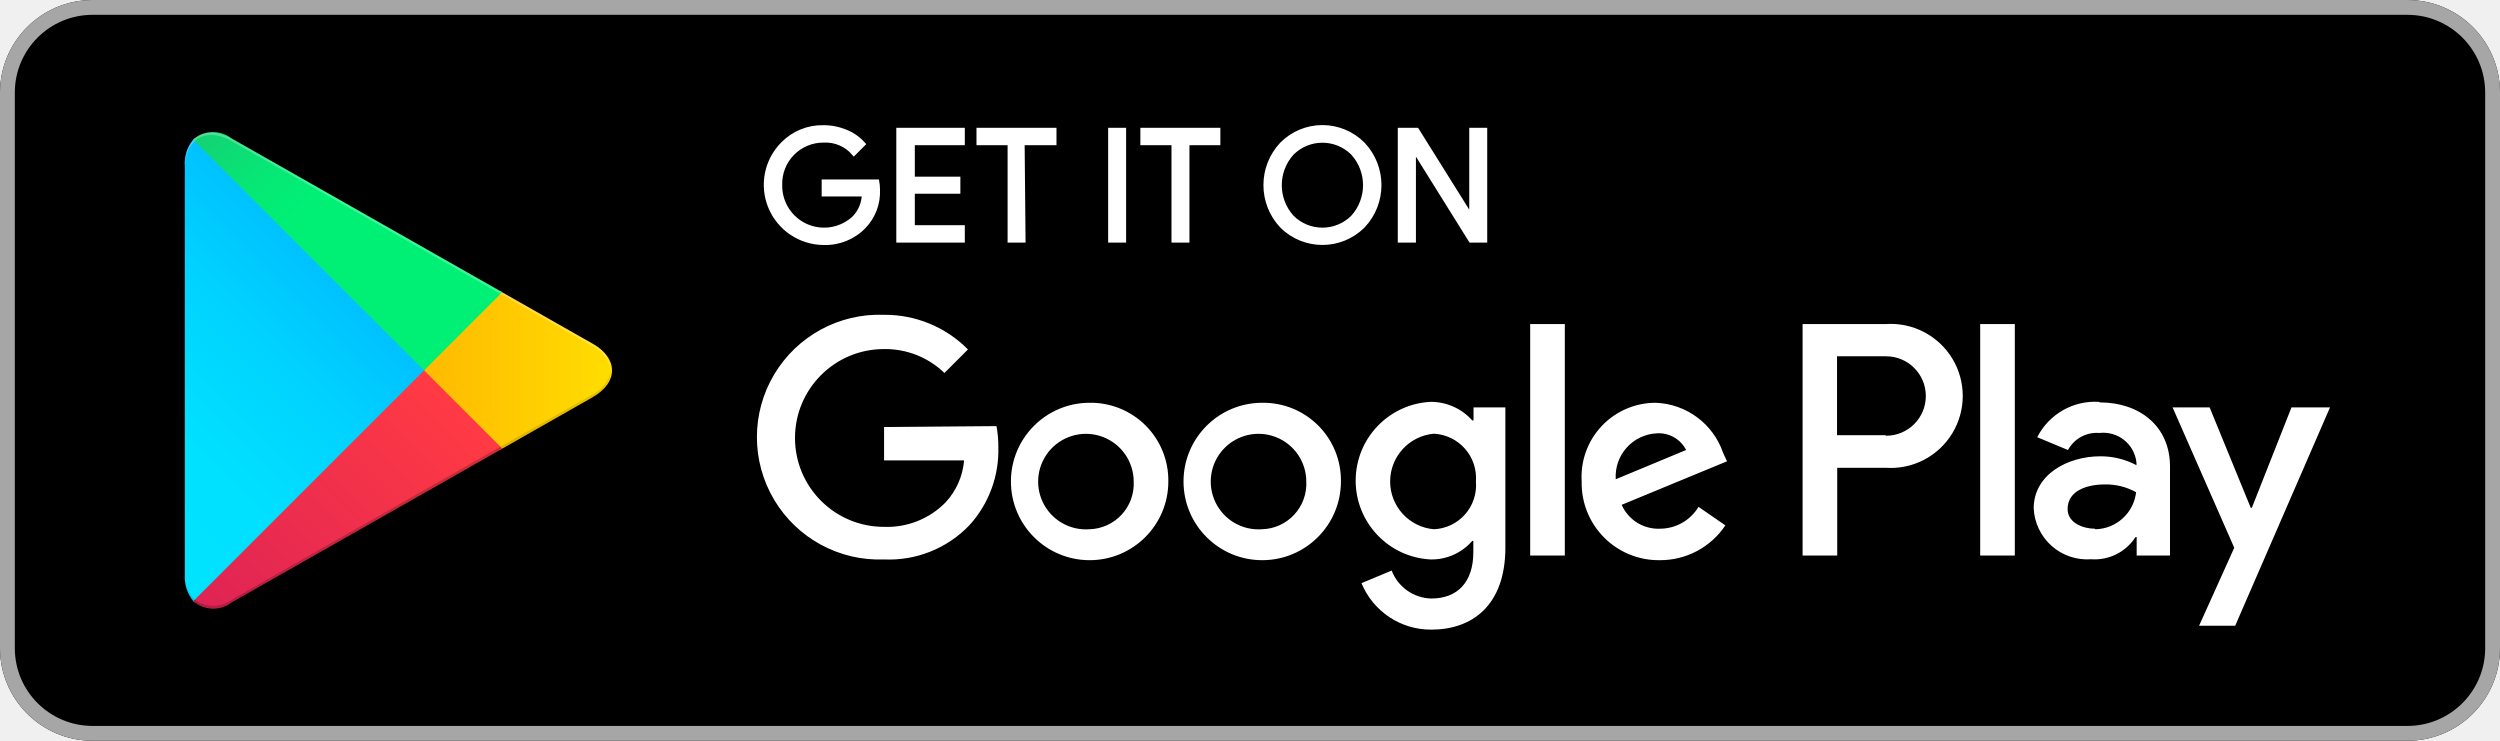
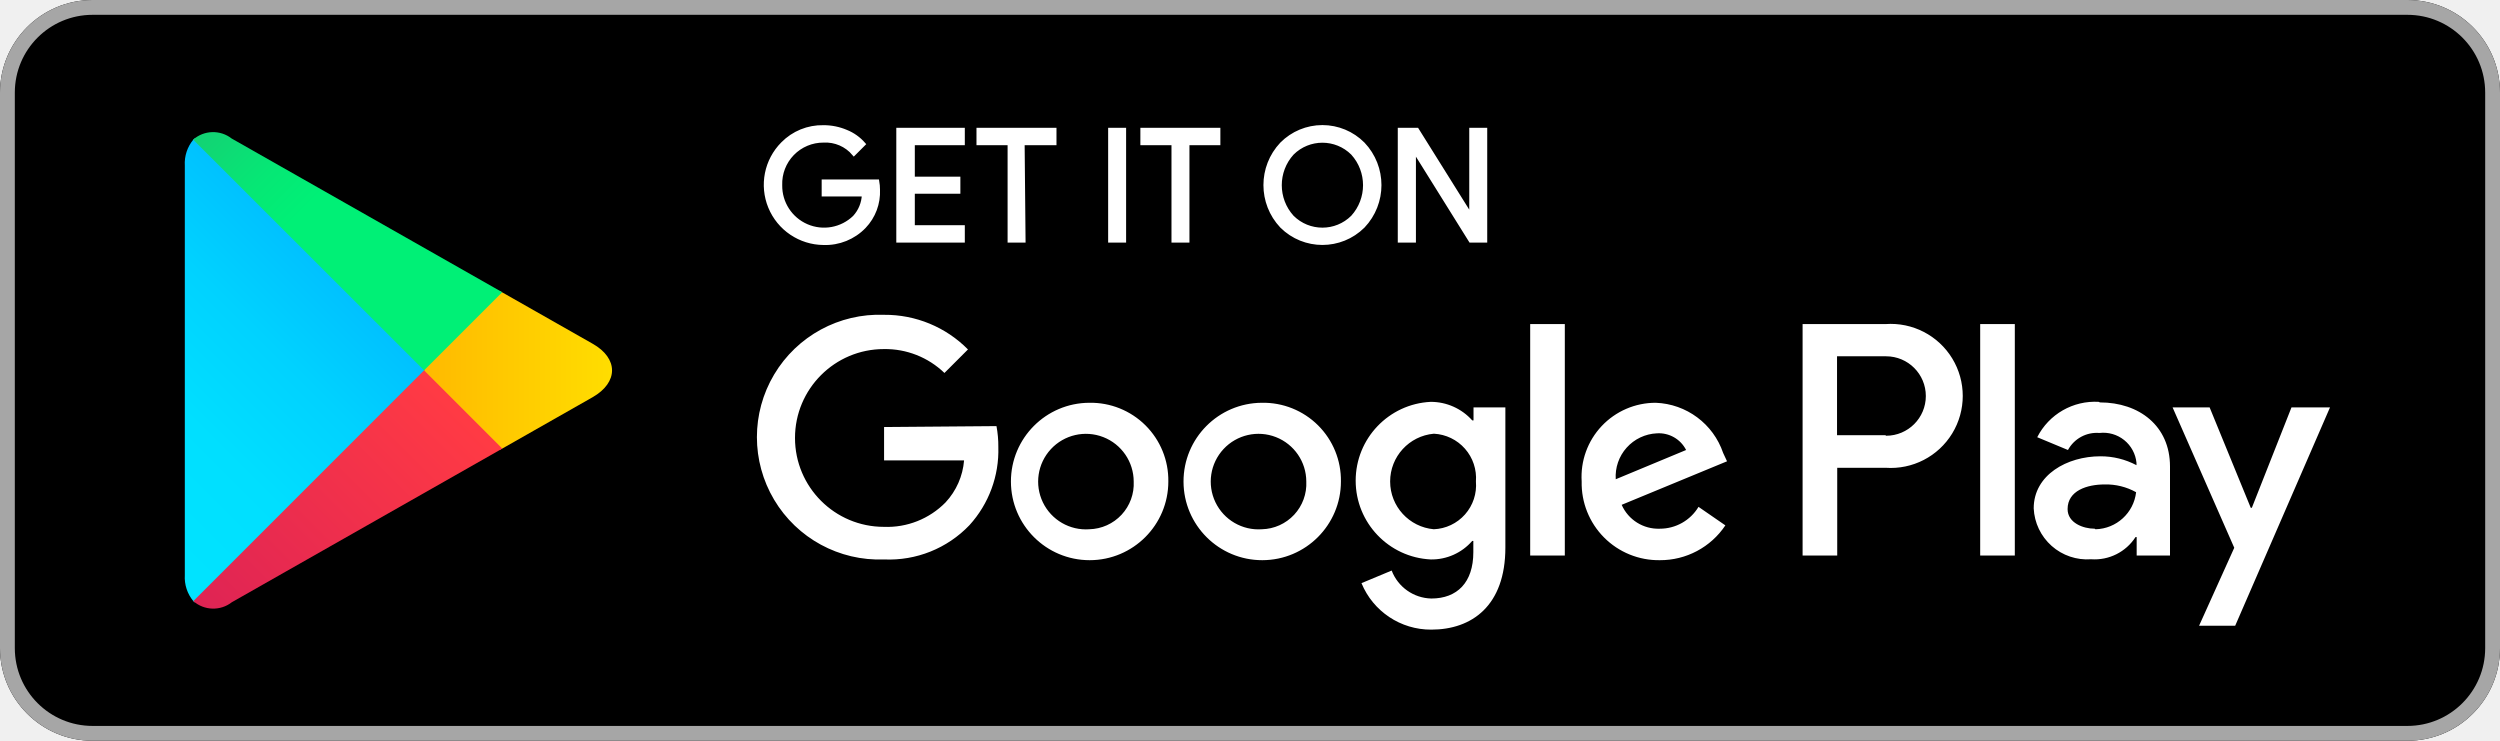
<svg xmlns="http://www.w3.org/2000/svg" viewBox="10 10 135 40">
  <defs>
    <linearGradient id="a" x1="31.8" y1="183.29" x2="15.02" y2="166.51" gradientTransform="matrix(1 0 0 -1 0 202)" gradientUnits="userSpaceOnUse">
      <stop offset="0" stop-color="#00a0ff" />
      <stop offset=".01" stop-color="#00a1ff" />
      <stop offset=".26" stop-color="#00beff" />
      <stop offset=".51" stop-color="#00d2ff" />
      <stop offset=".76" stop-color="#00dfff" />
      <stop offset="1" stop-color="#00e3ff" />
    </linearGradient>
    <linearGradient id="b" x1="43.83" y1="172" x2="19.64" y2="172" gradientTransform="matrix(1 0 0 -1 0 202)" gradientUnits="userSpaceOnUse">
      <stop offset="0" stop-color="#ffe000" />
      <stop offset=".41" stop-color="#ffbd00" />
      <stop offset=".78" stop-color="orange" />
      <stop offset="1" stop-color="#ff9c00" />
    </linearGradient>
    <linearGradient id="c" x1="34.83" y1="169.7" x2="12.07" y2="146.95" gradientTransform="matrix(1 0 0 -1 0 202)" gradientUnits="userSpaceOnUse">
      <stop offset="0" stop-color="#ff3a44" />
      <stop offset="1" stop-color="#c31162" />
    </linearGradient>
    <linearGradient id="d" x1="17.3" y1="191.82" x2="27.46" y2="181.66" gradientTransform="matrix(1 0 0 -1 0 202)" gradientUnits="userSpaceOnUse">
      <stop offset="0" stop-color="#32a071" />
      <stop offset=".07" stop-color="#2da771" />
      <stop offset=".48" stop-color="#15cf74" />
      <stop offset=".8" stop-color="#06e775" />
      <stop offset="1" stop-color="#00f076" />
    </linearGradient>
  </defs>
  <rect x="10" y="10" width="135" height="40" rx="5" ry="5" />
  <path d="M140 10.8a4.2 4.2 0 0 1 4.2 4.2v30a4.2 4.2 0 0 1-4.2 4.2H15a4.2 4.2 0 0 1-4.2-4.2V15a4.2 4.2 0 0 1 4.2-4.2h125m0-.8H15a5 5 0 0 0-5 5v30a5 5 0 0 0 5 5h125a5 5 0 0 0 5-5V15a5 5 0 0 0-5-5z" fill="#a6a6a6" />
  <path d="M57.42 20.24a2.71 2.71 0 0 1-.75 2 2.91 2.91 0 0 1-2.2.89 3.15 3.15 0 0 1-2.21-5.37 3 3 0 0 1 2.21-.9 3.1 3.1 0 0 1 1.23.25 2.47 2.47 0 0 1 .94.67l-.53.53a2 2 0 0 0-1.64-.71 2.32 2.32 0 0 0-2.33 2.4 2.36 2.36 0 0 0 4 1.73 1.89 1.89 0 0 0 .5-1.22h-2.17v-.72h2.91a2.54 2.54 0 0 1 .04.45zM62 17.74h-2.7v1.9h2.46v.72H59.3v1.9H62V23h-3.5v-6H62zM65.28 23h-.77v-5.26h-1.68V17h4.12v.74h-1.72zM69.94 23v-6h.77v6zM74.13 23h-.77v-5.26h-1.68V17h4.12v.74h-1.67zM83.61 22.22a3.12 3.12 0 0 1-4.4 0 3.24 3.24 0 0 1 0-4.45 3.1 3.1 0 0 1 4.4 0 3.23 3.23 0 0 1 0 4.45zm-3.83-.5a2.31 2.31 0 0 0 3.26 0 2.56 2.56 0 0 0 0-3.44 2.31 2.31 0 0 0-3.26 0 2.56 2.56 0 0 0 0 3.44zM85.58 23v-6h.94l2.92 4.67V17h.77v6h-.8l-3.05-4.89V23z" fill="#fff" stroke="#fff" stroke-miterlimit="10" stroke-width=".2" />
  <path d="M78.14 31.75A4.25 4.25 0 1 0 82.41 36a4.19 4.19 0 0 0-4.27-4.25zm0 6.83a2.58 2.58 0 1 1 2.4-2.58 2.46 2.46 0 0 1-2.4 2.58zm-9.31-6.83A4.25 4.25 0 1 0 73.09 36a4.19 4.19 0 0 0-4.27-4.25zm0 6.83A2.58 2.58 0 1 1 71.22 36a2.46 2.46 0 0 1-2.4 2.58zm-11.09-5.52v1.8h4.32a3.77 3.77 0 0 1-1 2.27 4.42 4.42 0 0 1-3.33 1.32 4.8 4.8 0 0 1 0-9.6A4.6 4.6 0 0 1 61 30.14l1.27-1.27A6.29 6.29 0 0 0 57.74 27a6.61 6.61 0 1 0 0 13.21 6 6 0 0 0 4.61-1.85 6 6 0 0 0 1.56-4.22 5.87 5.87 0 0 0-.1-1.13zm45.31 1.4a4 4 0 0 0-3.64-2.71 4 4 0 0 0-4 4.25 4.16 4.16 0 0 0 4.22 4.25 4.23 4.23 0 0 0 3.54-1.88l-1.45-1a2.43 2.43 0 0 1-2.09 1.18 2.16 2.16 0 0 1-2.06-1.29l5.69-2.35zm-5.8 1.42a2.33 2.33 0 0 1 2.22-2.48 1.65 1.65 0 0 1 1.58.9zM92.63 40h1.87V27.5h-1.87zm-3.06-7.3h-.07a3 3 0 0 0-2.24-1 4.26 4.26 0 0 0 0 8.51 2.9 2.9 0 0 0 2.24-1h.06v.61c0 1.63-.87 2.5-2.27 2.5a2.35 2.35 0 0 1-2.14-1.51l-1.63.68A4.05 4.05 0 0 0 87.29 44c2.19 0 4-1.29 4-4.43V32h-1.72zm-2.14 5.88a2.59 2.59 0 0 1 0-5.16A2.4 2.4 0 0 1 89.7 36a2.38 2.38 0 0 1-2.28 2.58zm24.38-11.08h-4.47V40h1.87v-4.74h2.61a3.89 3.89 0 1 0 0-7.76zm0 6h-2.61v-4.26h2.65a2.14 2.14 0 1 1 0 4.29zm11.53-1.8a3.5 3.5 0 0 0-3.33 1.91l1.66.69a1.77 1.77 0 0 1 1.7-.92 1.8 1.8 0 0 1 2 1.61v.13a4.13 4.13 0 0 0-1.95-.48c-1.79 0-3.6 1-3.6 2.81a2.89 2.89 0 0 0 3.1 2.75 2.63 2.63 0 0 0 2.4-1.2h.06v1h1.8v-4.81c0-2.19-1.66-3.46-3.79-3.46zm-.23 6.85c-.61 0-1.46-.31-1.46-1.06 0-1 1.06-1.33 2-1.33a3.32 3.32 0 0 1 1.7.42 2.26 2.26 0 0 1-2.19 2zM133.74 32l-2.14 5.42h-.06L129.32 32h-2l3.33 7.58-1.9 4.21h1.95L135.82 32zm-16.81 8h1.87V27.5h-1.87z" fill="#fff" />
  <path d="M20.44 17.54a2 2 0 0 0-.46 1.4v22.12a2 2 0 0 0 .46 1.4l.07.07L32.9 30.15v-.29L20.51 17.47z" fill="url(#a)" />
  <path d="M37 34.28l-4.1-4.13v-.29l4.1-4.14.09.05L42 28.56c1.4.79 1.4 2.09 0 2.89l-4.89 2.78z" fill="url(#b)" />
  <path d="M37.12 34.22L32.9 30 20.44 42.46a1.63 1.63 0 0 0 2.08.06l14.61-8.3" fill="url(#c)" />
  <path d="M37.12 25.78l-14.61-8.3a1.63 1.63 0 0 0-2.08.06L32.9 30z" fill="url(#d)" />
-   <path d="M37 34.13l-14.49 8.25a1.67 1.67 0 0 1-2 0l-.07.07.07.07a1.66 1.66 0 0 0 2 0l14.61-8.3z" style="isolation:isolate" opacity=".2" />
-   <path d="M20.44 42.32a2 2 0 0 1-.46-1.4v.15a2 2 0 0 0 .46 1.4l.07-.07zM42 31.3l-5 2.83.09.09L42 31.44A1.75 1.75 0 0 0 43 30a1.86 1.86 0 0 1-1 1.3z" style="isolation:isolate" opacity=".12" />
-   <path d="M22.51 17.62L42 28.7a1.86 1.86 0 0 1 1 1.3 1.75 1.75 0 0 0-1-1.44L22.51 17.48c-1.4-.79-2.54-.13-2.54 1.47v.15c.03-1.61 1.15-2.27 2.54-1.48z" style="isolation:isolate" fill="#fff" opacity=".25" />
</svg>
